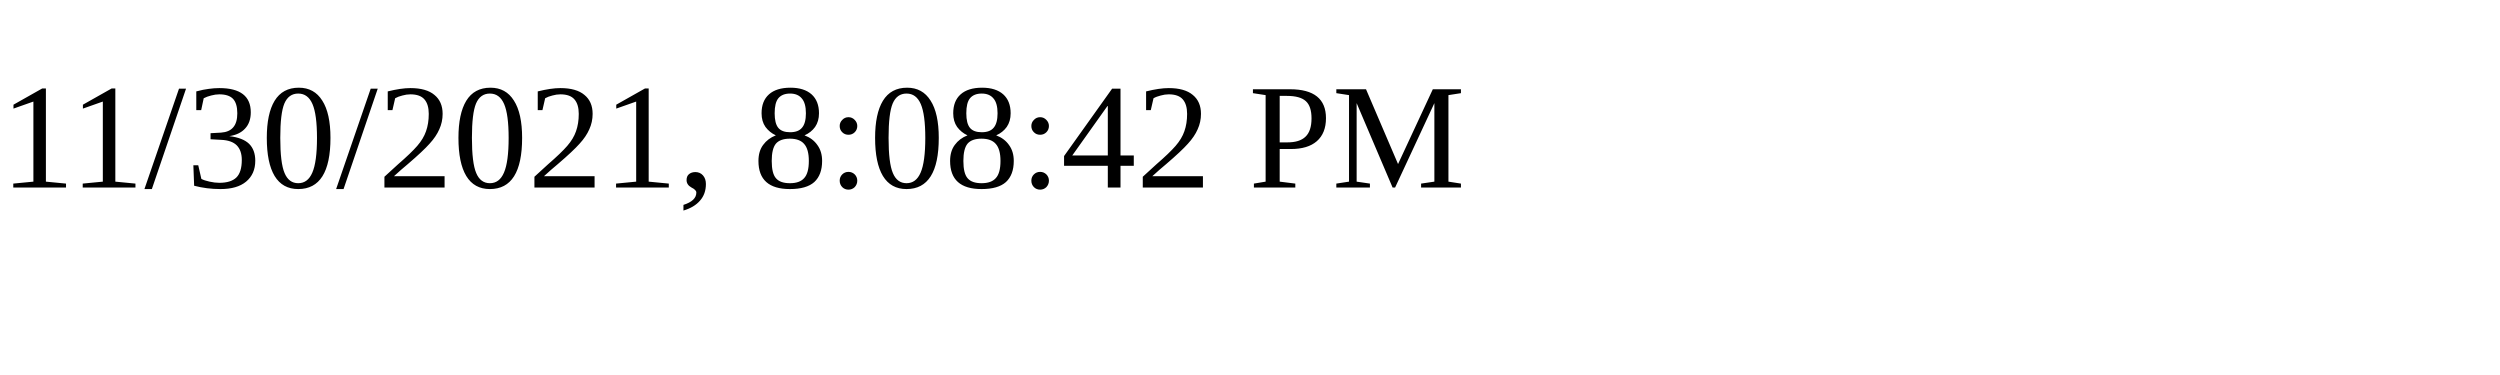
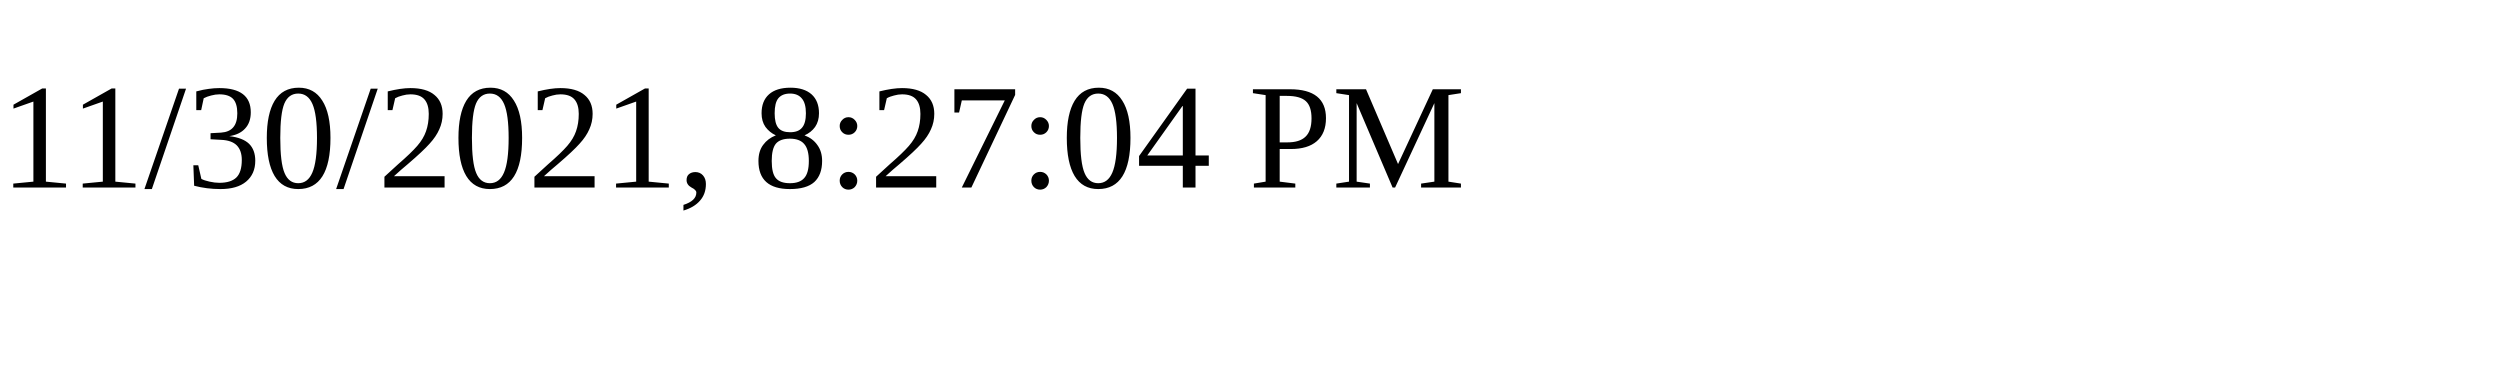
<svg xmlns="http://www.w3.org/2000/svg" height="30" width="200">
-   <text x="0" y="15">11/30/2021, 8:08:42 PM</text>
+   <text x="0" y="15">11/30/2021, 8:27:04 PM</text>
</svg>
